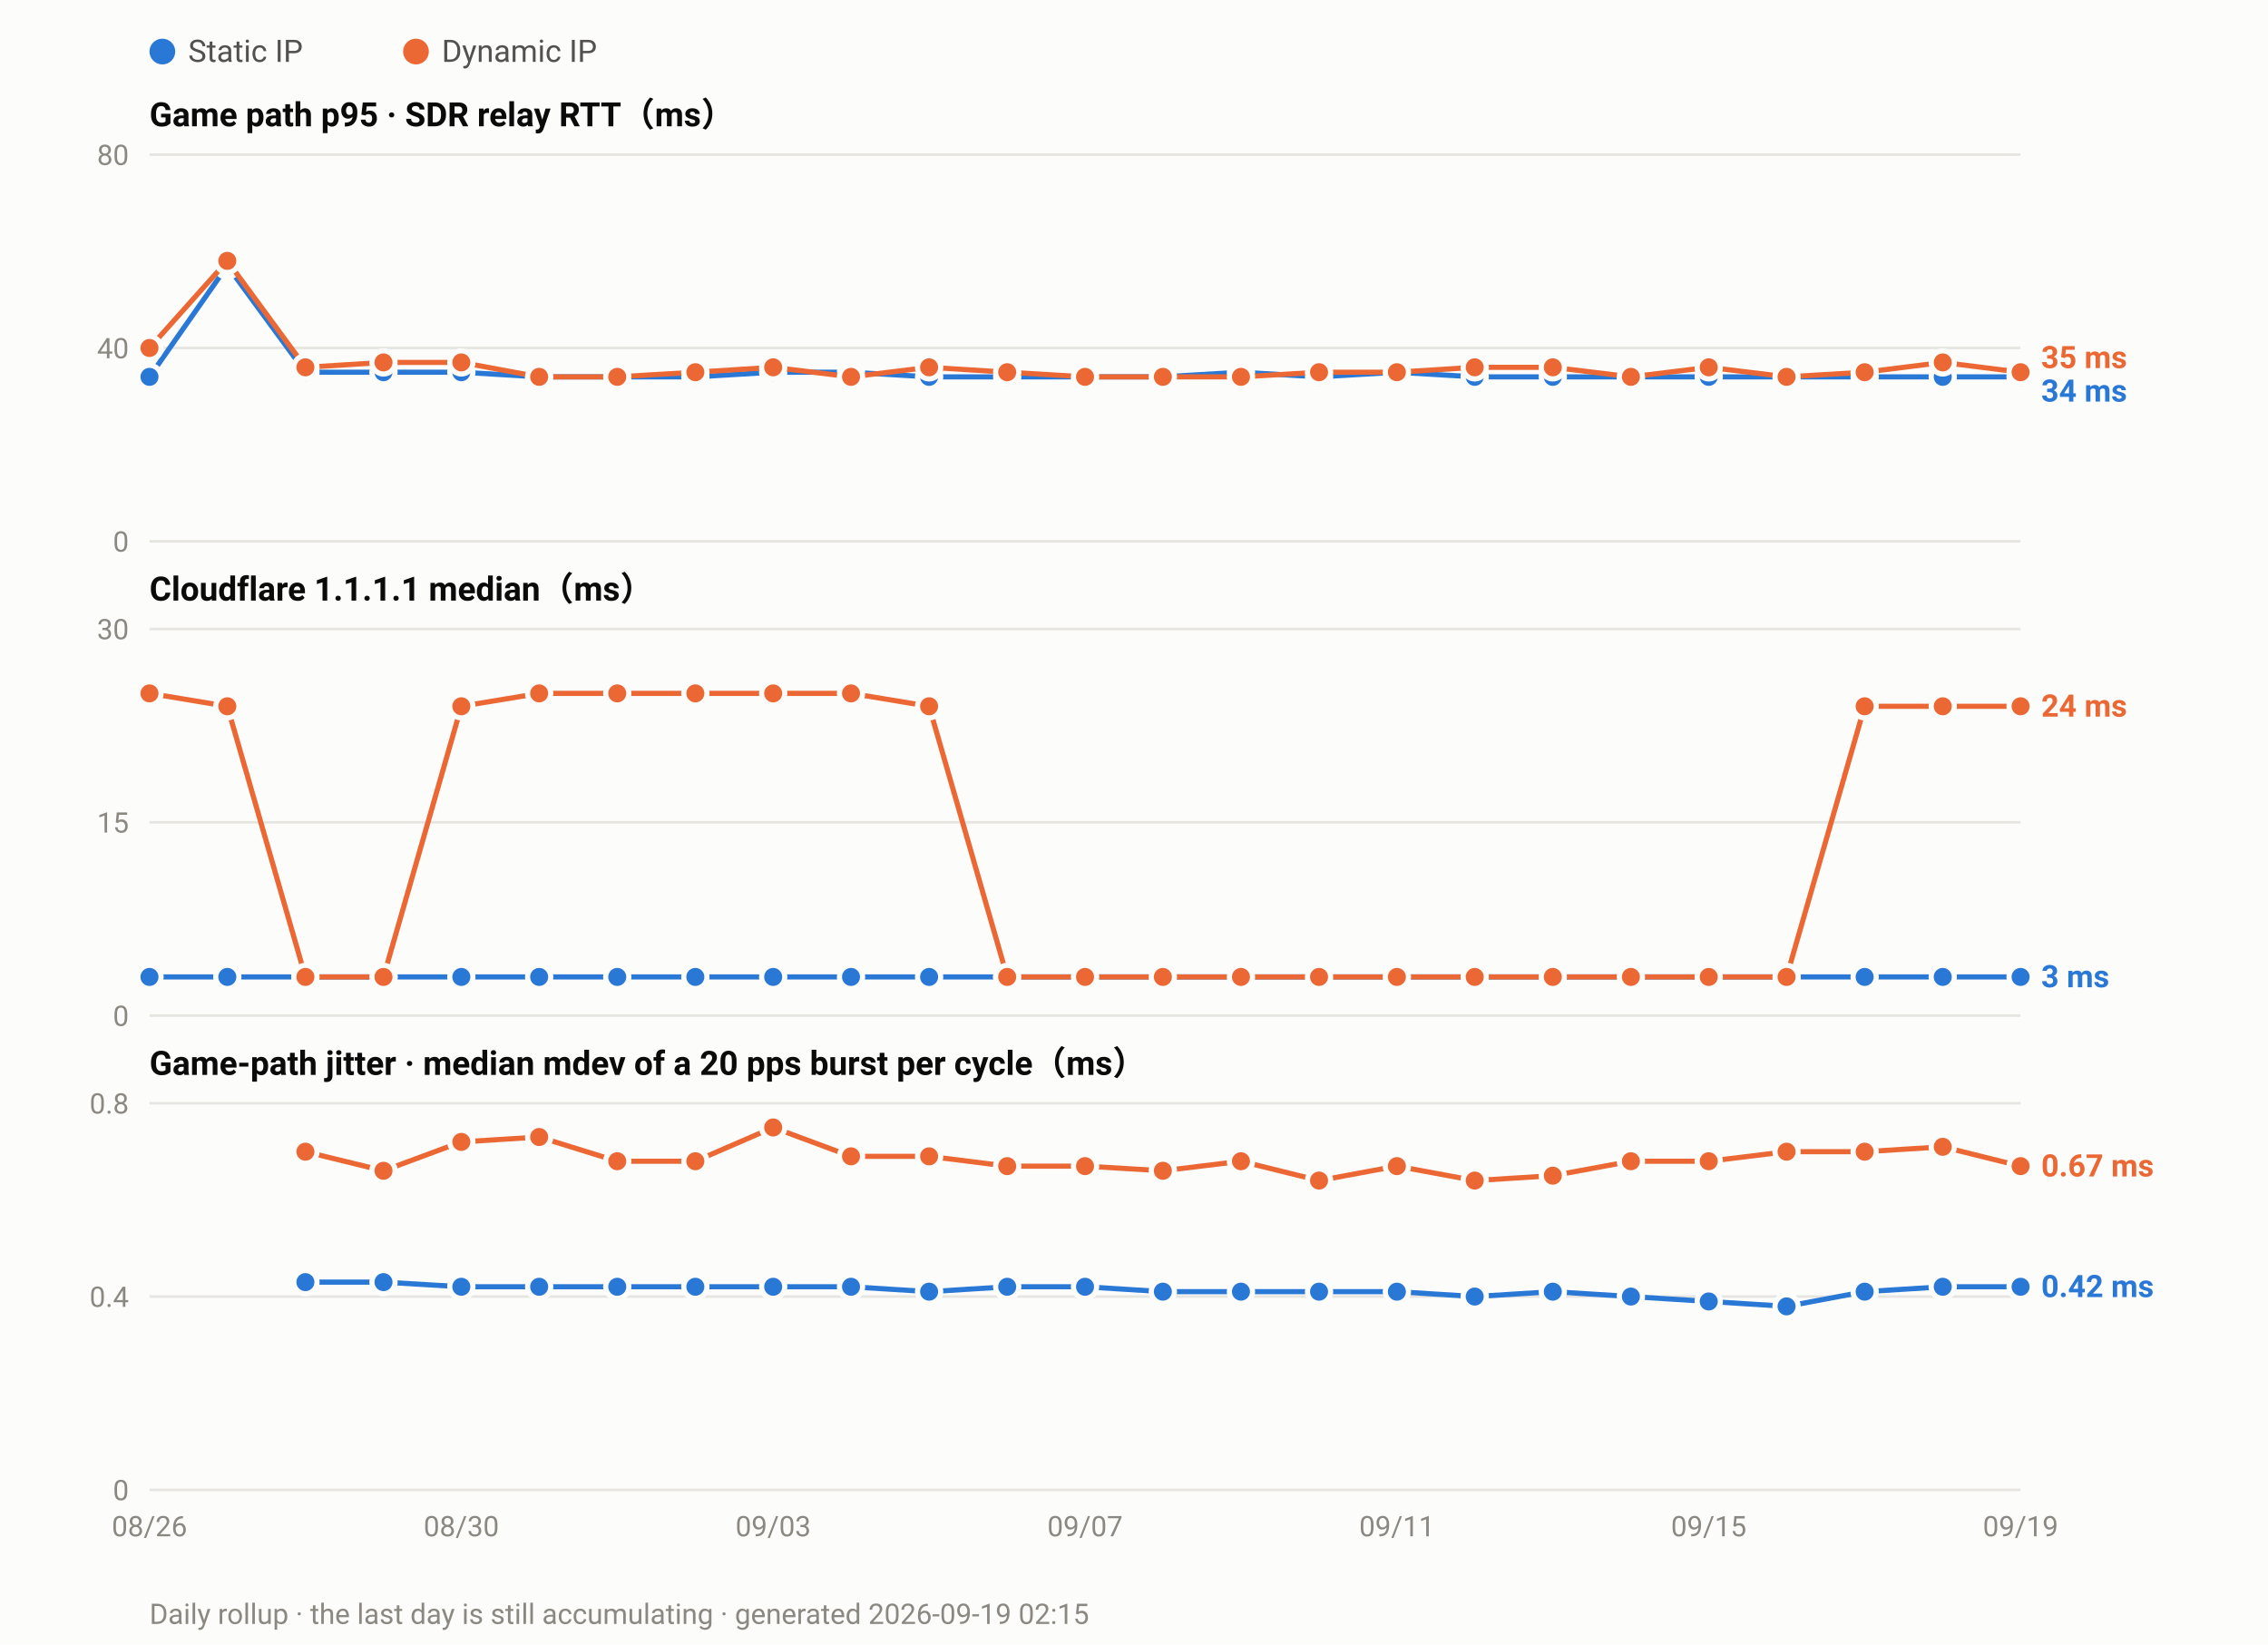
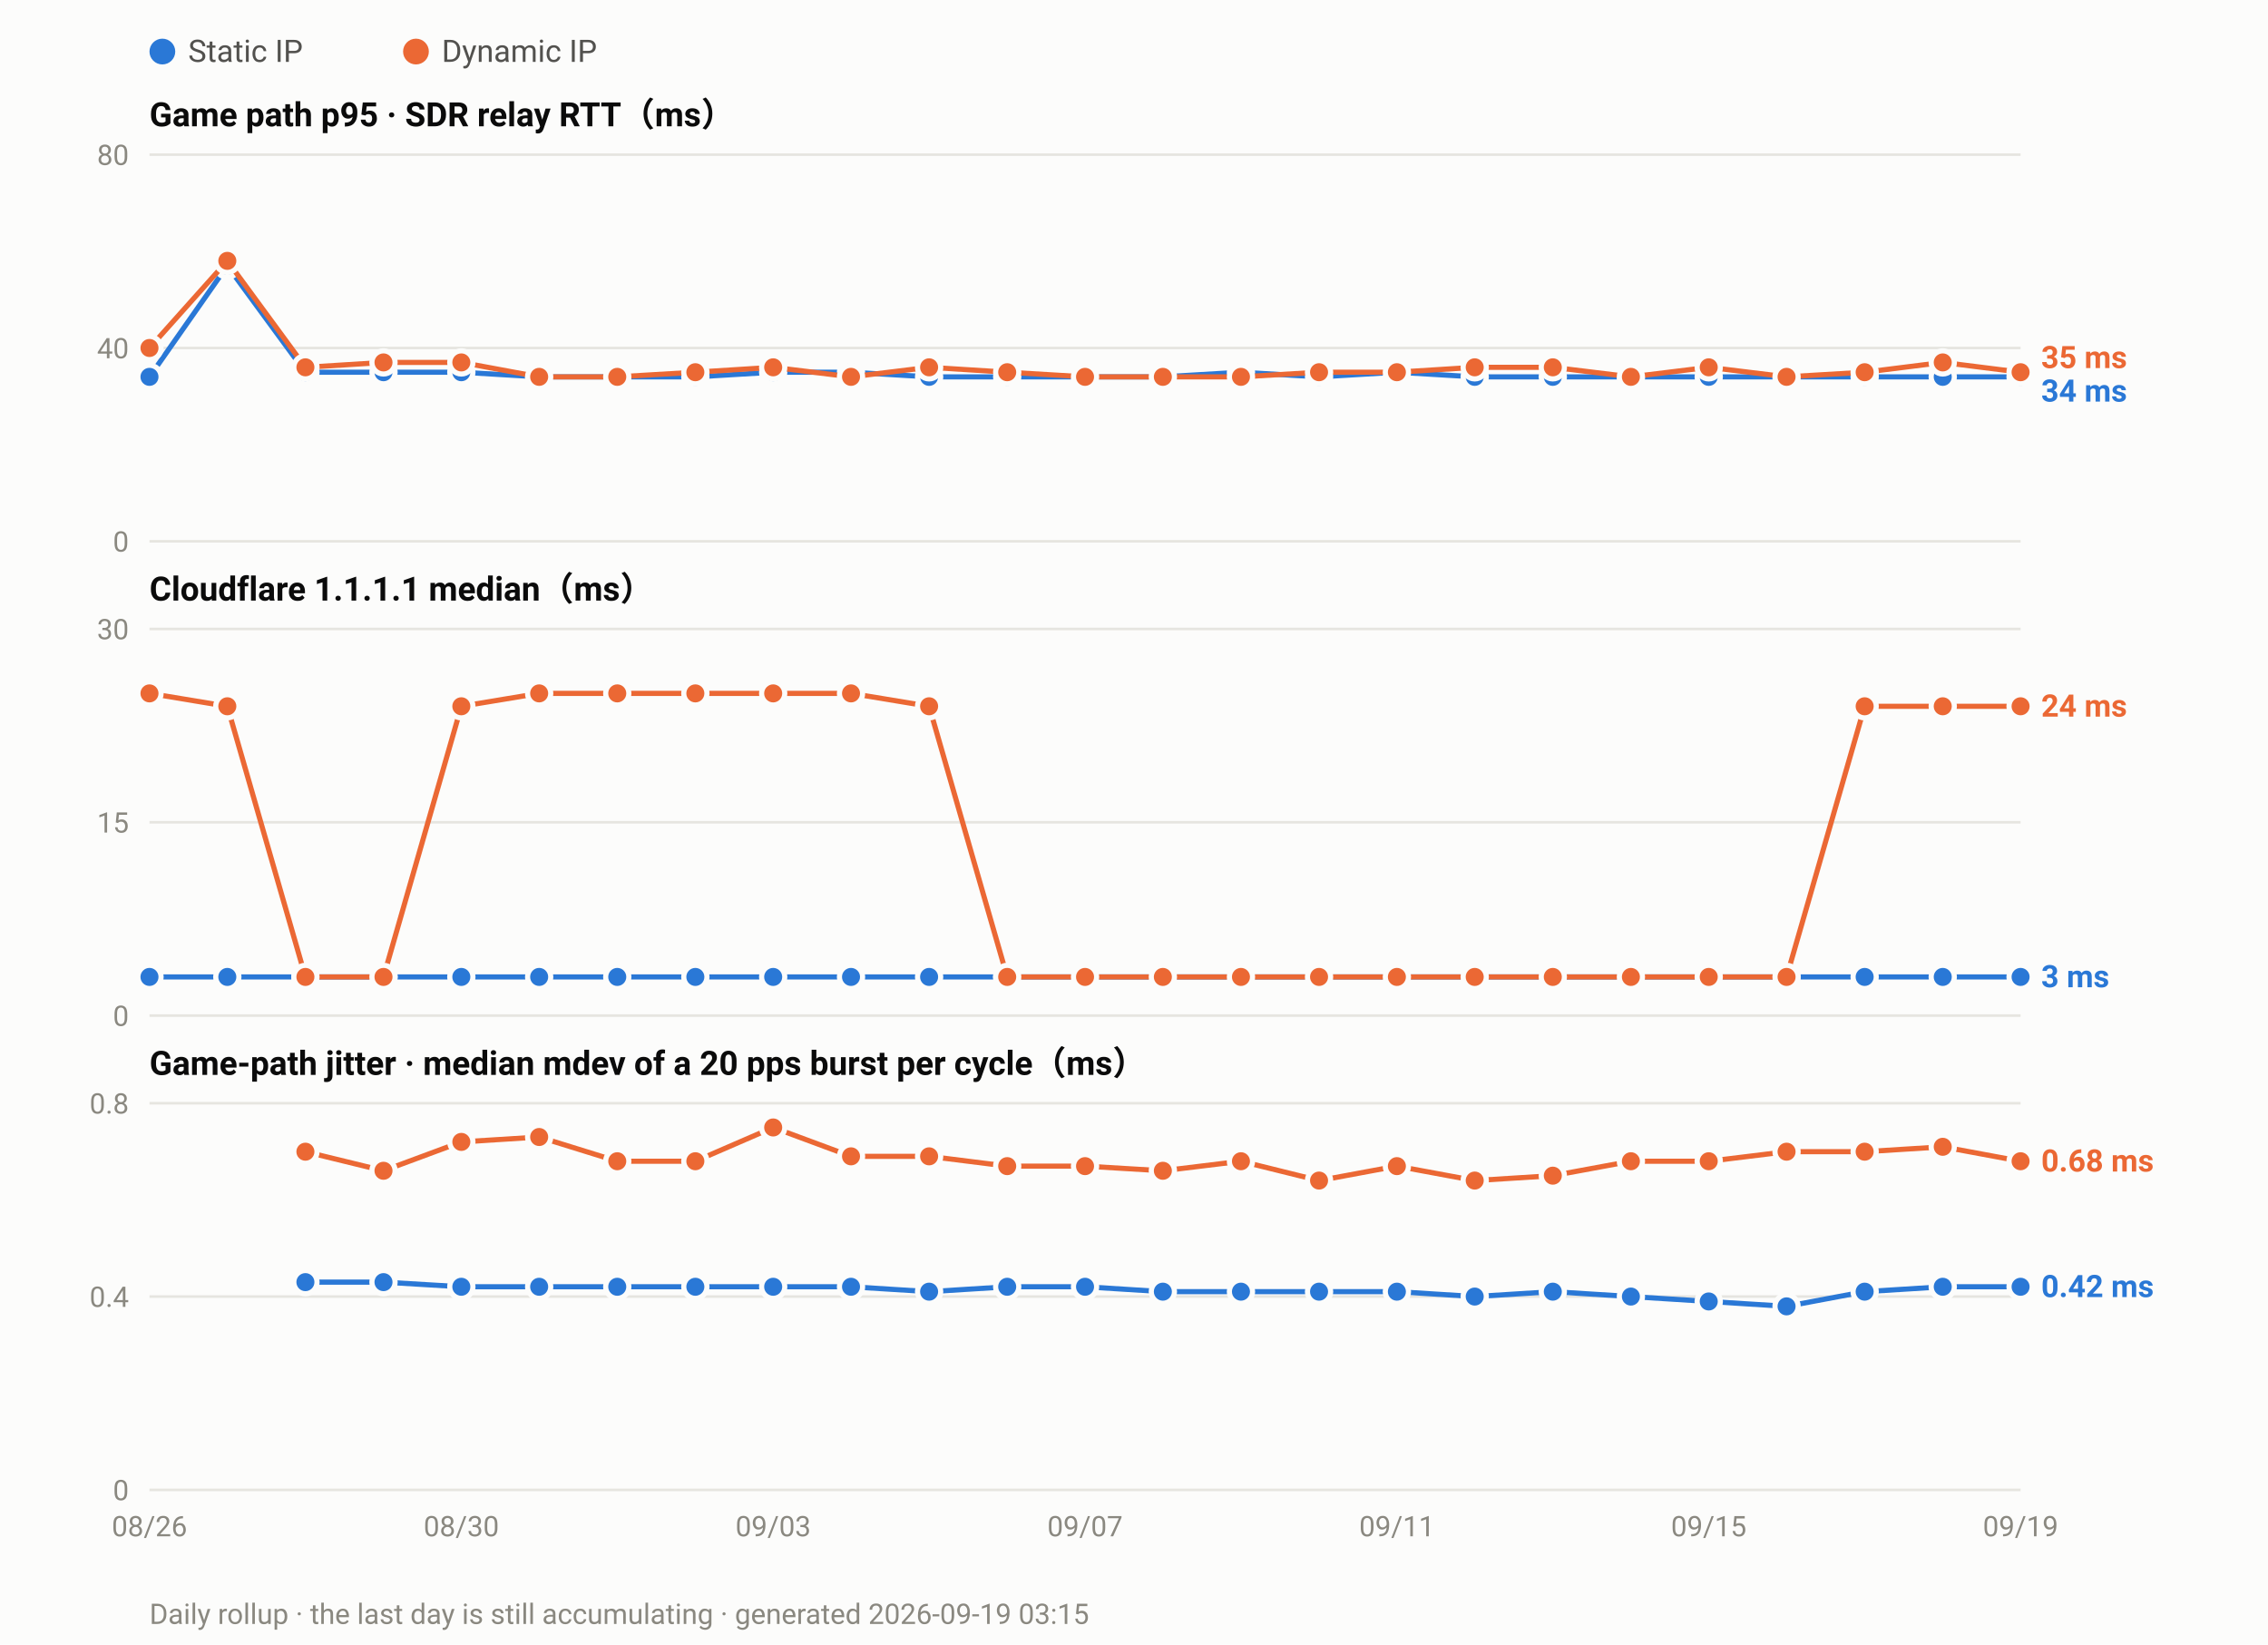
<svg xmlns="http://www.w3.org/2000/svg" width="880" height="638" viewBox="0 0 880 638" font-family="ui-sans-serif,-apple-system,Segoe UI,Roboto,Helvetica,Arial,sans-serif">
  <rect width="880" height="638" fill="#fcfcfb" />
  <circle cx="63.0" cy="20" r="5" fill="#2a78d6" />
  <text x="73.0" y="24" font-size="12" fill="#52514e">Static IP</text>
  <circle cx="161.4" cy="20" r="5" fill="#eb6834" />
  <text x="171.4" y="24" font-size="12" fill="#52514e">Dynamic IP</text>
  <text x="58" y="49.0" font-size="13" font-weight="600" fill="#0b0b0b">Game path p95 · SDR relay RTT（ms）</text>
  <line x1="58" y1="210.0" x2="784.0" y2="210.0" stroke="#e6e5e0" stroke-width="1" />
  <text x="50" y="214.0" font-size="11" text-anchor="end" fill="#8a8880">0</text>
  <line x1="58" y1="135.0" x2="784.0" y2="135.0" stroke="#e6e5e0" stroke-width="1" />
  <text x="50" y="139.0" font-size="11" text-anchor="end" fill="#8a8880">40</text>
  <line x1="58" y1="60.0" x2="784.0" y2="60.0" stroke="#e6e5e0" stroke-width="1" />
  <text x="50" y="64.0" font-size="11" text-anchor="end" fill="#8a8880">80</text>
  <polyline fill="none" stroke="#2a78d6" stroke-width="2" stroke-linejoin="round" points="58.0,146.2 88.2,103.1 118.5,144.4 148.8,144.4 179.0,144.4 209.2,146.2 239.5,146.2 269.8,146.2 300.0,144.4 330.2,144.4 360.5,146.2 390.8,146.2 421.0,146.2 451.2,146.2 481.5,144.4 511.8,146.2 542.0,144.4 572.2,146.2 602.5,146.2 632.8,146.2 663.0,146.2 693.2,146.2 723.5,146.2 753.8,146.2 784.0,146.2" />
  <circle cx="58.0" cy="146.2" r="4.5" fill="#2a78d6" stroke="#fcfcfb" stroke-width="2" />
  <circle cx="88.2" cy="103.1" r="4.5" fill="#2a78d6" stroke="#fcfcfb" stroke-width="2" />
  <circle cx="118.5" cy="144.4" r="4.5" fill="#2a78d6" stroke="#fcfcfb" stroke-width="2" />
  <circle cx="148.8" cy="144.4" r="4.5" fill="#2a78d6" stroke="#fcfcfb" stroke-width="2" />
  <circle cx="179.0" cy="144.4" r="4.5" fill="#2a78d6" stroke="#fcfcfb" stroke-width="2" />
  <circle cx="209.2" cy="146.2" r="4.5" fill="#2a78d6" stroke="#fcfcfb" stroke-width="2" />
  <circle cx="239.5" cy="146.2" r="4.5" fill="#2a78d6" stroke="#fcfcfb" stroke-width="2" />
  <circle cx="269.8" cy="146.2" r="4.5" fill="#2a78d6" stroke="#fcfcfb" stroke-width="2" />
  <circle cx="300.0" cy="144.4" r="4.5" fill="#2a78d6" stroke="#fcfcfb" stroke-width="2" />
  <circle cx="330.2" cy="144.4" r="4.5" fill="#2a78d6" stroke="#fcfcfb" stroke-width="2" />
  <circle cx="360.5" cy="146.2" r="4.5" fill="#2a78d6" stroke="#fcfcfb" stroke-width="2" />
  <circle cx="390.8" cy="146.2" r="4.5" fill="#2a78d6" stroke="#fcfcfb" stroke-width="2" />
  <circle cx="421.0" cy="146.2" r="4.5" fill="#2a78d6" stroke="#fcfcfb" stroke-width="2" />
  <circle cx="451.2" cy="146.2" r="4.5" fill="#2a78d6" stroke="#fcfcfb" stroke-width="2" />
  <circle cx="481.5" cy="144.4" r="4.5" fill="#2a78d6" stroke="#fcfcfb" stroke-width="2" />
  <circle cx="511.8" cy="146.2" r="4.5" fill="#2a78d6" stroke="#fcfcfb" stroke-width="2" />
  <circle cx="542.0" cy="144.4" r="4.5" fill="#2a78d6" stroke="#fcfcfb" stroke-width="2" />
  <circle cx="572.2" cy="146.2" r="4.5" fill="#2a78d6" stroke="#fcfcfb" stroke-width="2" />
  <circle cx="602.5" cy="146.2" r="4.5" fill="#2a78d6" stroke="#fcfcfb" stroke-width="2" />
  <circle cx="632.8" cy="146.2" r="4.5" fill="#2a78d6" stroke="#fcfcfb" stroke-width="2" />
  <circle cx="663.0" cy="146.2" r="4.5" fill="#2a78d6" stroke="#fcfcfb" stroke-width="2" />
  <circle cx="693.2" cy="146.2" r="4.5" fill="#2a78d6" stroke="#fcfcfb" stroke-width="2" />
  <circle cx="723.5" cy="146.2" r="4.5" fill="#2a78d6" stroke="#fcfcfb" stroke-width="2" />
  <circle cx="753.8" cy="146.2" r="4.5" fill="#2a78d6" stroke="#fcfcfb" stroke-width="2" />
  <circle cx="784.0" cy="146.2" r="4.5" fill="#2a78d6" stroke="#fcfcfb" stroke-width="2" />
  <polyline fill="none" stroke="#eb6834" stroke-width="2" stroke-linejoin="round" points="58.0,135.0 88.2,101.2 118.5,142.5 148.8,140.6 179.0,140.6 209.2,146.2 239.5,146.2 269.8,144.4 300.0,142.5 330.2,146.2 360.5,142.5 390.8,144.4 421.0,146.2 451.2,146.2 481.5,146.2 511.8,144.4 542.0,144.4 572.2,142.5 602.5,142.5 632.8,146.2 663.0,142.5 693.2,146.2 723.5,144.4 753.8,140.6 784.0,144.4" />
  <circle cx="58.0" cy="135.0" r="4.5" fill="#eb6834" stroke="#fcfcfb" stroke-width="2" />
  <circle cx="88.2" cy="101.2" r="4.5" fill="#eb6834" stroke="#fcfcfb" stroke-width="2" />
  <circle cx="118.5" cy="142.5" r="4.5" fill="#eb6834" stroke="#fcfcfb" stroke-width="2" />
  <circle cx="148.8" cy="140.6" r="4.5" fill="#eb6834" stroke="#fcfcfb" stroke-width="2" />
  <circle cx="179.0" cy="140.6" r="4.5" fill="#eb6834" stroke="#fcfcfb" stroke-width="2" />
  <circle cx="209.2" cy="146.2" r="4.5" fill="#eb6834" stroke="#fcfcfb" stroke-width="2" />
  <circle cx="239.5" cy="146.2" r="4.5" fill="#eb6834" stroke="#fcfcfb" stroke-width="2" />
  <circle cx="269.8" cy="144.4" r="4.5" fill="#eb6834" stroke="#fcfcfb" stroke-width="2" />
  <circle cx="300.0" cy="142.5" r="4.5" fill="#eb6834" stroke="#fcfcfb" stroke-width="2" />
  <circle cx="330.2" cy="146.2" r="4.5" fill="#eb6834" stroke="#fcfcfb" stroke-width="2" />
  <circle cx="360.5" cy="142.5" r="4.5" fill="#eb6834" stroke="#fcfcfb" stroke-width="2" />
  <circle cx="390.8" cy="144.4" r="4.5" fill="#eb6834" stroke="#fcfcfb" stroke-width="2" />
  <circle cx="421.0" cy="146.2" r="4.5" fill="#eb6834" stroke="#fcfcfb" stroke-width="2" />
  <circle cx="451.2" cy="146.2" r="4.5" fill="#eb6834" stroke="#fcfcfb" stroke-width="2" />
  <circle cx="481.5" cy="146.2" r="4.5" fill="#eb6834" stroke="#fcfcfb" stroke-width="2" />
  <circle cx="511.8" cy="144.4" r="4.5" fill="#eb6834" stroke="#fcfcfb" stroke-width="2" />
  <circle cx="542.0" cy="144.4" r="4.5" fill="#eb6834" stroke="#fcfcfb" stroke-width="2" />
  <circle cx="572.2" cy="142.5" r="4.5" fill="#eb6834" stroke="#fcfcfb" stroke-width="2" />
  <circle cx="602.5" cy="142.5" r="4.5" fill="#eb6834" stroke="#fcfcfb" stroke-width="2" />
  <circle cx="632.8" cy="146.2" r="4.5" fill="#eb6834" stroke="#fcfcfb" stroke-width="2" />
  <circle cx="663.0" cy="142.5" r="4.5" fill="#eb6834" stroke="#fcfcfb" stroke-width="2" />
  <circle cx="693.2" cy="146.2" r="4.5" fill="#eb6834" stroke="#fcfcfb" stroke-width="2" />
  <circle cx="723.5" cy="144.4" r="4.5" fill="#eb6834" stroke="#fcfcfb" stroke-width="2" />
  <circle cx="753.8" cy="140.6" r="4.5" fill="#eb6834" stroke="#fcfcfb" stroke-width="2" />
  <circle cx="784.0" cy="144.4" r="4.5" fill="#eb6834" stroke="#fcfcfb" stroke-width="2" />
  <text x="792.0" y="142.8" font-size="12" font-weight="600" fill="#eb6834">35 ms</text>
  <text x="792.0" y="155.8" font-size="12" font-weight="600" fill="#2a78d6">34 ms</text>
  <text x="58" y="233.0" font-size="13" font-weight="600" fill="#0b0b0b">Cloudflare 1.1.1.1 median（ms）</text>
  <line x1="58" y1="394.0" x2="784.0" y2="394.0" stroke="#e6e5e0" stroke-width="1" />
  <text x="50" y="398.0" font-size="11" text-anchor="end" fill="#8a8880">0</text>
  <line x1="58" y1="319.0" x2="784.0" y2="319.0" stroke="#e6e5e0" stroke-width="1" />
  <text x="50" y="323.0" font-size="11" text-anchor="end" fill="#8a8880">15</text>
  <line x1="58" y1="244.0" x2="784.0" y2="244.0" stroke="#e6e5e0" stroke-width="1" />
  <text x="50" y="248.0" font-size="11" text-anchor="end" fill="#8a8880">30</text>
  <polyline fill="none" stroke="#2a78d6" stroke-width="2" stroke-linejoin="round" points="58.0,379.0 88.2,379.0 118.5,379.0 148.8,379.0 179.0,379.0 209.2,379.0 239.5,379.0 269.8,379.0 300.0,379.0 330.2,379.0 360.5,379.0 390.8,379.0 421.0,379.0 451.2,379.0 481.5,379.0 511.8,379.0 542.0,379.0 572.2,379.0 602.5,379.0 632.8,379.0 663.0,379.0 693.2,379.0 723.5,379.0 753.8,379.0 784.0,379.0" />
  <circle cx="58.0" cy="379.0" r="4.5" fill="#2a78d6" stroke="#fcfcfb" stroke-width="2" />
  <circle cx="88.2" cy="379.0" r="4.5" fill="#2a78d6" stroke="#fcfcfb" stroke-width="2" />
  <circle cx="118.5" cy="379.0" r="4.5" fill="#2a78d6" stroke="#fcfcfb" stroke-width="2" />
  <circle cx="148.8" cy="379.0" r="4.5" fill="#2a78d6" stroke="#fcfcfb" stroke-width="2" />
  <circle cx="179.0" cy="379.0" r="4.5" fill="#2a78d6" stroke="#fcfcfb" stroke-width="2" />
  <circle cx="209.2" cy="379.0" r="4.5" fill="#2a78d6" stroke="#fcfcfb" stroke-width="2" />
  <circle cx="239.5" cy="379.0" r="4.5" fill="#2a78d6" stroke="#fcfcfb" stroke-width="2" />
  <circle cx="269.8" cy="379.0" r="4.5" fill="#2a78d6" stroke="#fcfcfb" stroke-width="2" />
  <circle cx="300.0" cy="379.0" r="4.5" fill="#2a78d6" stroke="#fcfcfb" stroke-width="2" />
  <circle cx="330.2" cy="379.0" r="4.5" fill="#2a78d6" stroke="#fcfcfb" stroke-width="2" />
  <circle cx="360.5" cy="379.0" r="4.5" fill="#2a78d6" stroke="#fcfcfb" stroke-width="2" />
  <circle cx="390.8" cy="379.0" r="4.5" fill="#2a78d6" stroke="#fcfcfb" stroke-width="2" />
  <circle cx="421.0" cy="379.0" r="4.5" fill="#2a78d6" stroke="#fcfcfb" stroke-width="2" />
  <circle cx="451.2" cy="379.0" r="4.5" fill="#2a78d6" stroke="#fcfcfb" stroke-width="2" />
  <circle cx="481.5" cy="379.0" r="4.5" fill="#2a78d6" stroke="#fcfcfb" stroke-width="2" />
  <circle cx="511.8" cy="379.0" r="4.5" fill="#2a78d6" stroke="#fcfcfb" stroke-width="2" />
  <circle cx="542.0" cy="379.0" r="4.5" fill="#2a78d6" stroke="#fcfcfb" stroke-width="2" />
  <circle cx="572.2" cy="379.0" r="4.5" fill="#2a78d6" stroke="#fcfcfb" stroke-width="2" />
  <circle cx="602.5" cy="379.0" r="4.5" fill="#2a78d6" stroke="#fcfcfb" stroke-width="2" />
  <circle cx="632.8" cy="379.0" r="4.5" fill="#2a78d6" stroke="#fcfcfb" stroke-width="2" />
  <circle cx="663.0" cy="379.0" r="4.5" fill="#2a78d6" stroke="#fcfcfb" stroke-width="2" />
  <circle cx="693.2" cy="379.0" r="4.5" fill="#2a78d6" stroke="#fcfcfb" stroke-width="2" />
  <circle cx="723.5" cy="379.0" r="4.5" fill="#2a78d6" stroke="#fcfcfb" stroke-width="2" />
  <circle cx="753.8" cy="379.0" r="4.5" fill="#2a78d6" stroke="#fcfcfb" stroke-width="2" />
  <circle cx="784.0" cy="379.0" r="4.5" fill="#2a78d6" stroke="#fcfcfb" stroke-width="2" />
  <polyline fill="none" stroke="#eb6834" stroke-width="2" stroke-linejoin="round" points="58.0,269.0 88.2,274.0 118.5,379.0 148.8,379.0 179.0,274.0 209.2,269.0 239.5,269.0 269.8,269.0 300.0,269.0 330.2,269.0 360.5,274.0 390.8,379.0 421.0,379.0 451.2,379.0 481.5,379.0 511.8,379.0 542.0,379.0 572.2,379.0 602.5,379.0 632.8,379.0 663.0,379.0 693.2,379.0 723.5,274.0 753.8,274.0 784.0,274.0" />
  <circle cx="58.0" cy="269.0" r="4.5" fill="#eb6834" stroke="#fcfcfb" stroke-width="2" />
  <circle cx="88.2" cy="274.0" r="4.5" fill="#eb6834" stroke="#fcfcfb" stroke-width="2" />
  <circle cx="118.5" cy="379.0" r="4.5" fill="#eb6834" stroke="#fcfcfb" stroke-width="2" />
  <circle cx="148.8" cy="379.0" r="4.5" fill="#eb6834" stroke="#fcfcfb" stroke-width="2" />
  <circle cx="179.0" cy="274.0" r="4.5" fill="#eb6834" stroke="#fcfcfb" stroke-width="2" />
  <circle cx="209.2" cy="269.0" r="4.5" fill="#eb6834" stroke="#fcfcfb" stroke-width="2" />
  <circle cx="239.5" cy="269.0" r="4.5" fill="#eb6834" stroke="#fcfcfb" stroke-width="2" />
  <circle cx="269.8" cy="269.0" r="4.5" fill="#eb6834" stroke="#fcfcfb" stroke-width="2" />
  <circle cx="300.0" cy="269.0" r="4.5" fill="#eb6834" stroke="#fcfcfb" stroke-width="2" />
  <circle cx="330.2" cy="269.0" r="4.5" fill="#eb6834" stroke="#fcfcfb" stroke-width="2" />
  <circle cx="360.5" cy="274.0" r="4.5" fill="#eb6834" stroke="#fcfcfb" stroke-width="2" />
  <circle cx="390.8" cy="379.0" r="4.5" fill="#eb6834" stroke="#fcfcfb" stroke-width="2" />
  <circle cx="421.0" cy="379.0" r="4.5" fill="#eb6834" stroke="#fcfcfb" stroke-width="2" />
  <circle cx="451.2" cy="379.0" r="4.5" fill="#eb6834" stroke="#fcfcfb" stroke-width="2" />
  <circle cx="481.5" cy="379.0" r="4.5" fill="#eb6834" stroke="#fcfcfb" stroke-width="2" />
  <circle cx="511.8" cy="379.0" r="4.5" fill="#eb6834" stroke="#fcfcfb" stroke-width="2" />
  <circle cx="542.0" cy="379.0" r="4.5" fill="#eb6834" stroke="#fcfcfb" stroke-width="2" />
  <circle cx="572.2" cy="379.0" r="4.5" fill="#eb6834" stroke="#fcfcfb" stroke-width="2" />
  <circle cx="602.5" cy="379.0" r="4.5" fill="#eb6834" stroke="#fcfcfb" stroke-width="2" />
  <circle cx="632.8" cy="379.0" r="4.5" fill="#eb6834" stroke="#fcfcfb" stroke-width="2" />
  <circle cx="663.0" cy="379.0" r="4.5" fill="#eb6834" stroke="#fcfcfb" stroke-width="2" />
  <circle cx="693.2" cy="379.0" r="4.5" fill="#eb6834" stroke="#fcfcfb" stroke-width="2" />
  <circle cx="723.5" cy="274.0" r="4.5" fill="#eb6834" stroke="#fcfcfb" stroke-width="2" />
  <circle cx="753.8" cy="274.0" r="4.5" fill="#eb6834" stroke="#fcfcfb" stroke-width="2" />
  <circle cx="784.0" cy="274.0" r="4.5" fill="#eb6834" stroke="#fcfcfb" stroke-width="2" />
  <text x="792.0" y="278.0" font-size="12" font-weight="600" fill="#eb6834">24 ms</text>
  <text x="792.0" y="383.0" font-size="12" font-weight="600" fill="#2a78d6">3 ms</text>
  <text x="58" y="417.0" font-size="13" font-weight="600" fill="#0b0b0b">Game-path jitter · median mdev of a 20 pps burst per cycle（ms）</text>
  <line x1="58" y1="578.0" x2="784.0" y2="578.0" stroke="#e6e5e0" stroke-width="1" />
  <text x="50" y="582.0" font-size="11" text-anchor="end" fill="#8a8880">0</text>
  <line x1="58" y1="503.0" x2="784.0" y2="503.0" stroke="#e6e5e0" stroke-width="1" />
  <text x="50" y="507.0" font-size="11" text-anchor="end" fill="#8a8880">0.4</text>
  <line x1="58" y1="428.0" x2="784.0" y2="428.0" stroke="#e6e5e0" stroke-width="1" />
  <text x="50" y="432.0" font-size="11" text-anchor="end" fill="#8a8880">0.8</text>
  <polyline fill="none" stroke="#2a78d6" stroke-width="2" stroke-linejoin="round" points="118.5,497.4 148.8,497.4 179.0,499.2 209.2,499.2 239.5,499.2 269.8,499.2 300.0,499.2 330.2,499.2 360.5,501.1 390.8,499.2 421.0,499.2 451.2,501.1 481.5,501.1 511.8,501.1 542.0,501.1 572.2,503.0 602.5,501.1 632.8,503.0 663.0,504.9 693.2,506.8 723.5,501.1 753.8,499.2 784.0,499.2" />
  <circle cx="118.5" cy="497.4" r="4.5" fill="#2a78d6" stroke="#fcfcfb" stroke-width="2" />
  <circle cx="148.8" cy="497.4" r="4.5" fill="#2a78d6" stroke="#fcfcfb" stroke-width="2" />
  <circle cx="179.0" cy="499.2" r="4.5" fill="#2a78d6" stroke="#fcfcfb" stroke-width="2" />
  <circle cx="209.2" cy="499.2" r="4.5" fill="#2a78d6" stroke="#fcfcfb" stroke-width="2" />
  <circle cx="239.5" cy="499.2" r="4.5" fill="#2a78d6" stroke="#fcfcfb" stroke-width="2" />
  <circle cx="269.8" cy="499.2" r="4.5" fill="#2a78d6" stroke="#fcfcfb" stroke-width="2" />
  <circle cx="300.0" cy="499.2" r="4.5" fill="#2a78d6" stroke="#fcfcfb" stroke-width="2" />
  <circle cx="330.2" cy="499.2" r="4.5" fill="#2a78d6" stroke="#fcfcfb" stroke-width="2" />
  <circle cx="360.5" cy="501.1" r="4.5" fill="#2a78d6" stroke="#fcfcfb" stroke-width="2" />
  <circle cx="390.8" cy="499.2" r="4.5" fill="#2a78d6" stroke="#fcfcfb" stroke-width="2" />
  <circle cx="421.0" cy="499.2" r="4.5" fill="#2a78d6" stroke="#fcfcfb" stroke-width="2" />
  <circle cx="451.2" cy="501.1" r="4.5" fill="#2a78d6" stroke="#fcfcfb" stroke-width="2" />
  <circle cx="481.5" cy="501.1" r="4.5" fill="#2a78d6" stroke="#fcfcfb" stroke-width="2" />
  <circle cx="511.8" cy="501.1" r="4.5" fill="#2a78d6" stroke="#fcfcfb" stroke-width="2" />
  <circle cx="542.0" cy="501.1" r="4.5" fill="#2a78d6" stroke="#fcfcfb" stroke-width="2" />
  <circle cx="572.2" cy="503.0" r="4.5" fill="#2a78d6" stroke="#fcfcfb" stroke-width="2" />
  <circle cx="602.5" cy="501.1" r="4.5" fill="#2a78d6" stroke="#fcfcfb" stroke-width="2" />
  <circle cx="632.8" cy="503.0" r="4.5" fill="#2a78d6" stroke="#fcfcfb" stroke-width="2" />
  <circle cx="663.0" cy="504.9" r="4.5" fill="#2a78d6" stroke="#fcfcfb" stroke-width="2" />
  <circle cx="693.2" cy="506.8" r="4.5" fill="#2a78d6" stroke="#fcfcfb" stroke-width="2" />
  <circle cx="723.5" cy="501.1" r="4.5" fill="#2a78d6" stroke="#fcfcfb" stroke-width="2" />
  <circle cx="753.8" cy="499.2" r="4.5" fill="#2a78d6" stroke="#fcfcfb" stroke-width="2" />
  <circle cx="784.0" cy="499.2" r="4.5" fill="#2a78d6" stroke="#fcfcfb" stroke-width="2" />
-   <polyline fill="none" stroke="#eb6834" stroke-width="2" stroke-linejoin="round" points="118.5,446.8 148.8,454.2 179.0,443.0 209.2,441.1 239.5,450.5 269.8,450.5 300.0,437.4 330.2,448.6 360.5,448.6 390.8,452.4 421.0,452.4 451.2,454.2 481.5,450.5 511.8,458.0 542.0,452.4 572.2,458.0 602.5,456.1 632.8,450.5 663.0,450.5 693.2,446.8 723.5,446.8 753.8,444.9 784.0,452.4" />
+   <polyline fill="none" stroke="#eb6834" stroke-width="2" stroke-linejoin="round" points="118.5,446.8 148.8,454.2 179.0,443.0 209.2,441.1 239.5,450.5 269.8,450.5 300.0,437.4 330.2,448.6 360.5,448.6 390.8,452.4 421.0,452.4 451.2,454.2 481.5,450.5 511.8,458.0 542.0,452.4 572.2,458.0 602.5,456.1 632.8,450.5 663.0,450.5 693.2,446.8 723.5,446.8 753.8,444.9 784.0,450.5" />
  <circle cx="118.5" cy="446.8" r="4.5" fill="#eb6834" stroke="#fcfcfb" stroke-width="2" />
  <circle cx="148.8" cy="454.2" r="4.5" fill="#eb6834" stroke="#fcfcfb" stroke-width="2" />
  <circle cx="179.0" cy="443.0" r="4.5" fill="#eb6834" stroke="#fcfcfb" stroke-width="2" />
  <circle cx="209.2" cy="441.1" r="4.5" fill="#eb6834" stroke="#fcfcfb" stroke-width="2" />
  <circle cx="239.5" cy="450.5" r="4.5" fill="#eb6834" stroke="#fcfcfb" stroke-width="2" />
  <circle cx="269.8" cy="450.5" r="4.5" fill="#eb6834" stroke="#fcfcfb" stroke-width="2" />
  <circle cx="300.0" cy="437.4" r="4.5" fill="#eb6834" stroke="#fcfcfb" stroke-width="2" />
  <circle cx="330.2" cy="448.6" r="4.5" fill="#eb6834" stroke="#fcfcfb" stroke-width="2" />
  <circle cx="360.5" cy="448.6" r="4.5" fill="#eb6834" stroke="#fcfcfb" stroke-width="2" />
  <circle cx="390.8" cy="452.4" r="4.5" fill="#eb6834" stroke="#fcfcfb" stroke-width="2" />
  <circle cx="421.0" cy="452.4" r="4.5" fill="#eb6834" stroke="#fcfcfb" stroke-width="2" />
  <circle cx="451.2" cy="454.2" r="4.5" fill="#eb6834" stroke="#fcfcfb" stroke-width="2" />
  <circle cx="481.5" cy="450.5" r="4.5" fill="#eb6834" stroke="#fcfcfb" stroke-width="2" />
  <circle cx="511.8" cy="458.0" r="4.5" fill="#eb6834" stroke="#fcfcfb" stroke-width="2" />
  <circle cx="542.0" cy="452.4" r="4.5" fill="#eb6834" stroke="#fcfcfb" stroke-width="2" />
  <circle cx="572.2" cy="458.0" r="4.5" fill="#eb6834" stroke="#fcfcfb" stroke-width="2" />
  <circle cx="602.5" cy="456.1" r="4.5" fill="#eb6834" stroke="#fcfcfb" stroke-width="2" />
  <circle cx="632.8" cy="450.5" r="4.5" fill="#eb6834" stroke="#fcfcfb" stroke-width="2" />
  <circle cx="663.0" cy="450.5" r="4.5" fill="#eb6834" stroke="#fcfcfb" stroke-width="2" />
  <circle cx="693.2" cy="446.8" r="4.5" fill="#eb6834" stroke="#fcfcfb" stroke-width="2" />
  <circle cx="723.5" cy="446.8" r="4.5" fill="#eb6834" stroke="#fcfcfb" stroke-width="2" />
  <circle cx="753.8" cy="444.9" r="4.5" fill="#eb6834" stroke="#fcfcfb" stroke-width="2" />
-   <circle cx="784.0" cy="452.4" r="4.5" fill="#eb6834" stroke="#fcfcfb" stroke-width="2" />
-   <text x="792.0" y="456.4" font-size="12" font-weight="600" fill="#eb6834">0.67 ms</text>
+   <circle cx="784.0" cy="450.5" r="4.5" fill="#eb6834" stroke="#fcfcfb" stroke-width="2" />
+   <text x="792.0" y="454.5" font-size="12" font-weight="600" fill="#eb6834">0.68 ms</text>
  <text x="792.0" y="503.2" font-size="12" font-weight="600" fill="#2a78d6">0.42 ms</text>
  <text x="58.0" y="596.0" font-size="11" text-anchor="middle" fill="#8a8880">08/26</text>
  <text x="179.0" y="596.0" font-size="11" text-anchor="middle" fill="#8a8880">08/30</text>
  <text x="300.0" y="596.0" font-size="11" text-anchor="middle" fill="#8a8880">09/03</text>
  <text x="421.0" y="596.0" font-size="11" text-anchor="middle" fill="#8a8880">09/07</text>
  <text x="542.0" y="596.0" font-size="11" text-anchor="middle" fill="#8a8880">09/11</text>
  <text x="663.0" y="596.0" font-size="11" text-anchor="middle" fill="#8a8880">09/15</text>
  <text x="784.0" y="596.0" font-size="11" text-anchor="middle" fill="#8a8880">09/19</text>
-   <text x="58" y="630" font-size="11" fill="#8a8880">Daily rollup · the last day is still accumulating · generated 2026-09-19 02:15</text>
+   <text x="58" y="630" font-size="11" fill="#8a8880">Daily rollup · the last day is still accumulating · generated 2026-09-19 03:15</text>
</svg>
